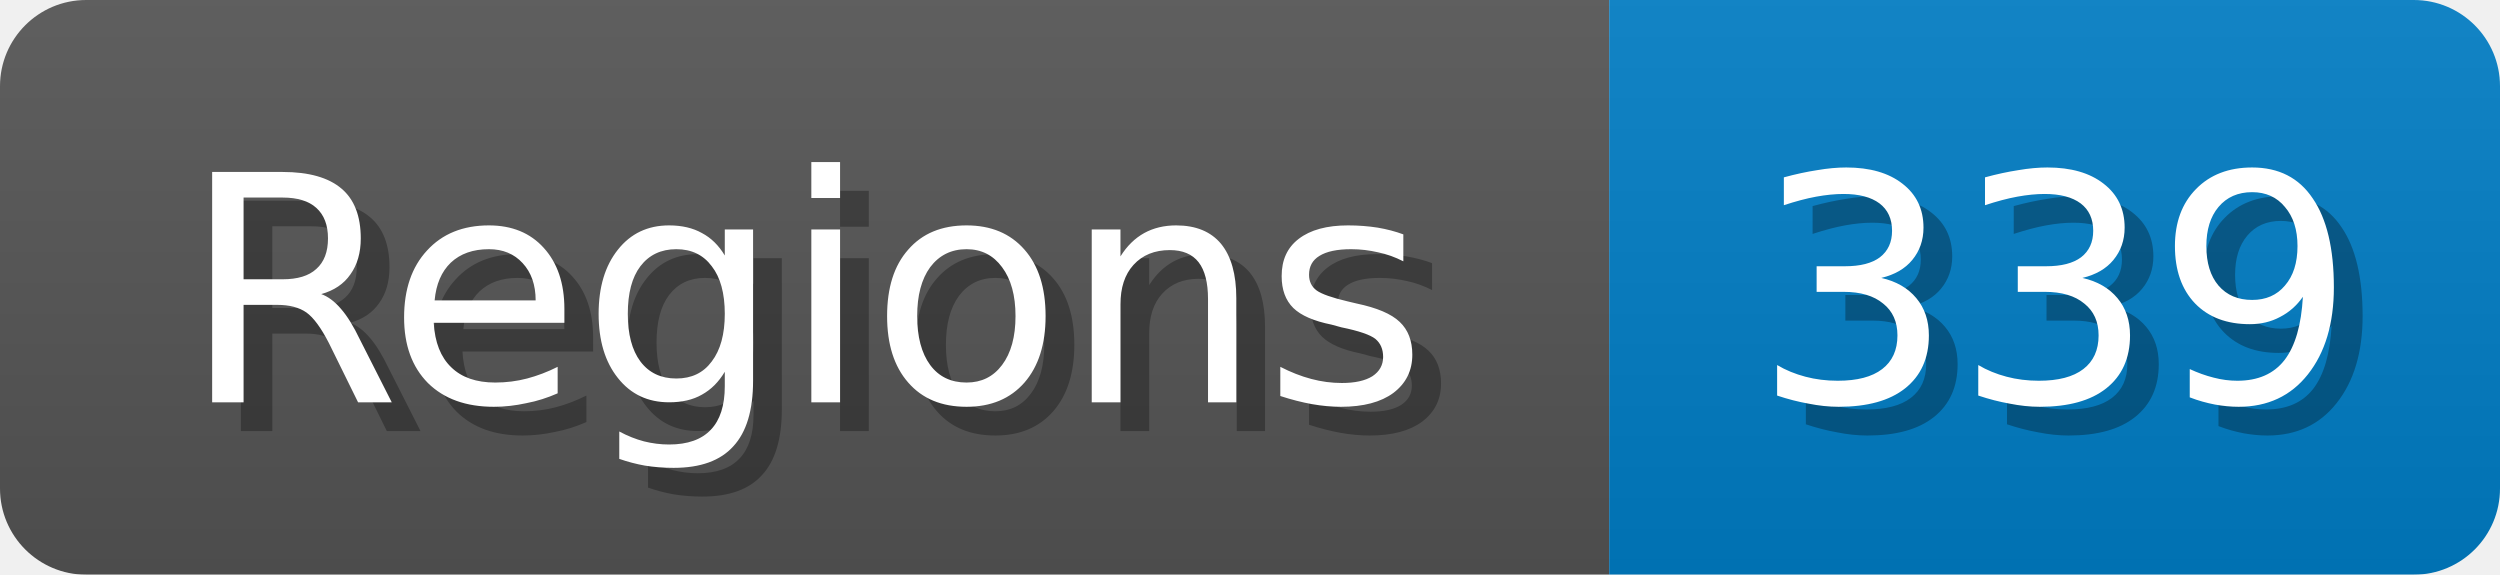
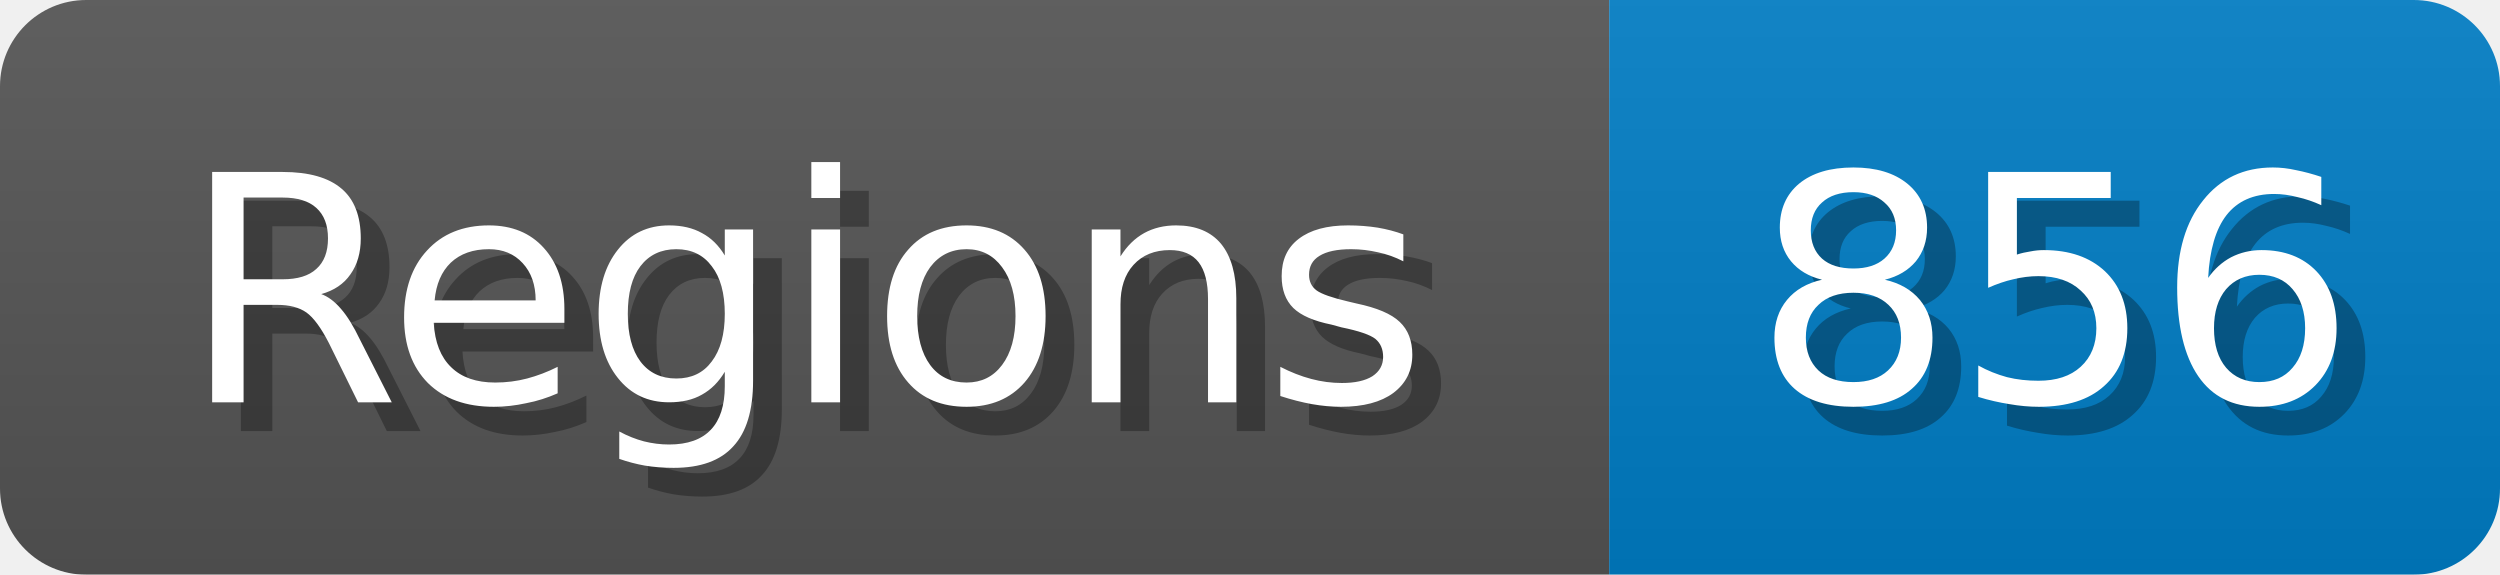
<svg xmlns="http://www.w3.org/2000/svg" width="87" height="20">
  <linearGradient id="b" x2="0" y2="100%">
    <stop offset="0" stop-color="#bbb" stop-opacity=".1" />
    <stop offset="1" stop-opacity=".1" />
  </linearGradient>
  <mask id="anybadge_1">
    <rect width="87" height="20" rx="3" fill="#fff" />
  </mask>
  <g mask="url(#anybadge_1)">
    <path fill="#555" d="M0 0h56v20H0z" />
    <path fill="#007ec6" d="M56 0h31v20H56z" />
    <path fill="url(#b)" d="M0 0h87v20H0z" />
  </g>
  <g fill="#fff" text-anchor="middle" font-family="DejaVu Sans,Verdana,Geneva,sans-serif" font-size="11">
    <text x="29.0" y="15" fill="#010101" fill-opacity=".3">Regions</text>
    <text x="28.0" y="14">Regions</text>
  </g>
  <g fill="#fff" text-anchor="middle" font-family="DejaVu Sans,Verdana,Geneva,sans-serif" font-size="11">
-     <text x="72.5" y="15" fill="#010101" fill-opacity=".3">339</text>
-     <text x="71.5" y="14">339</text>
+     <text x="72.5" y="15" fill="#010101" fill-opacity=".3">856</text>
+     <text x="71.5" y="14">856</text>
  </g>
</svg>
